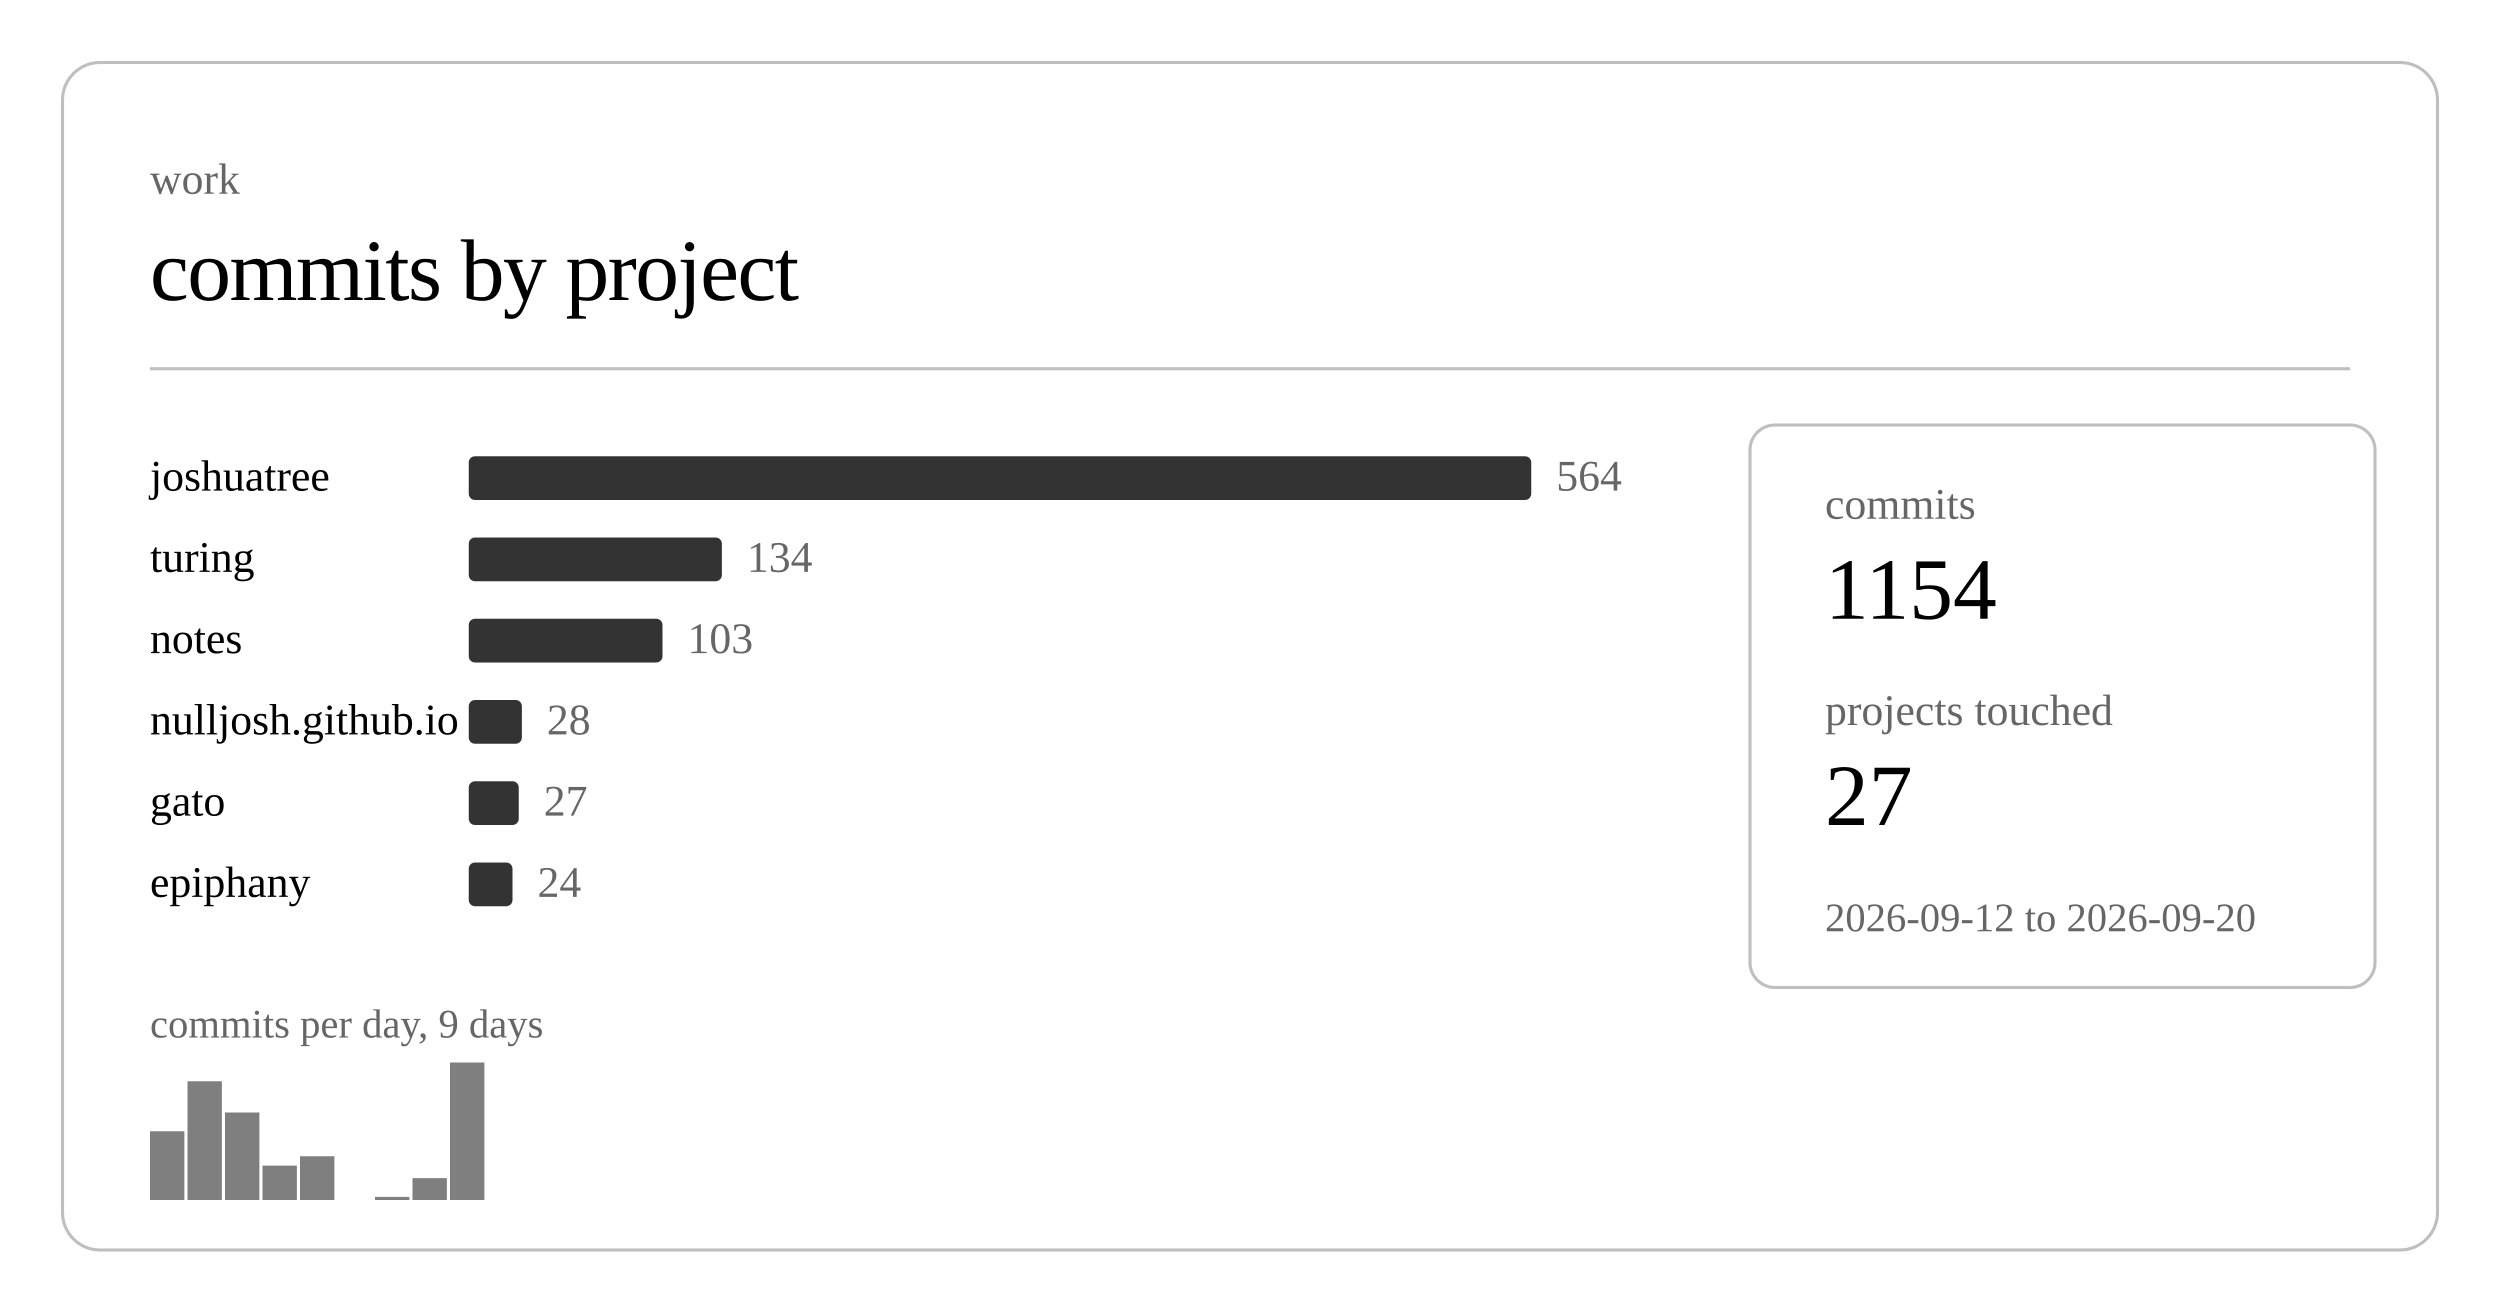
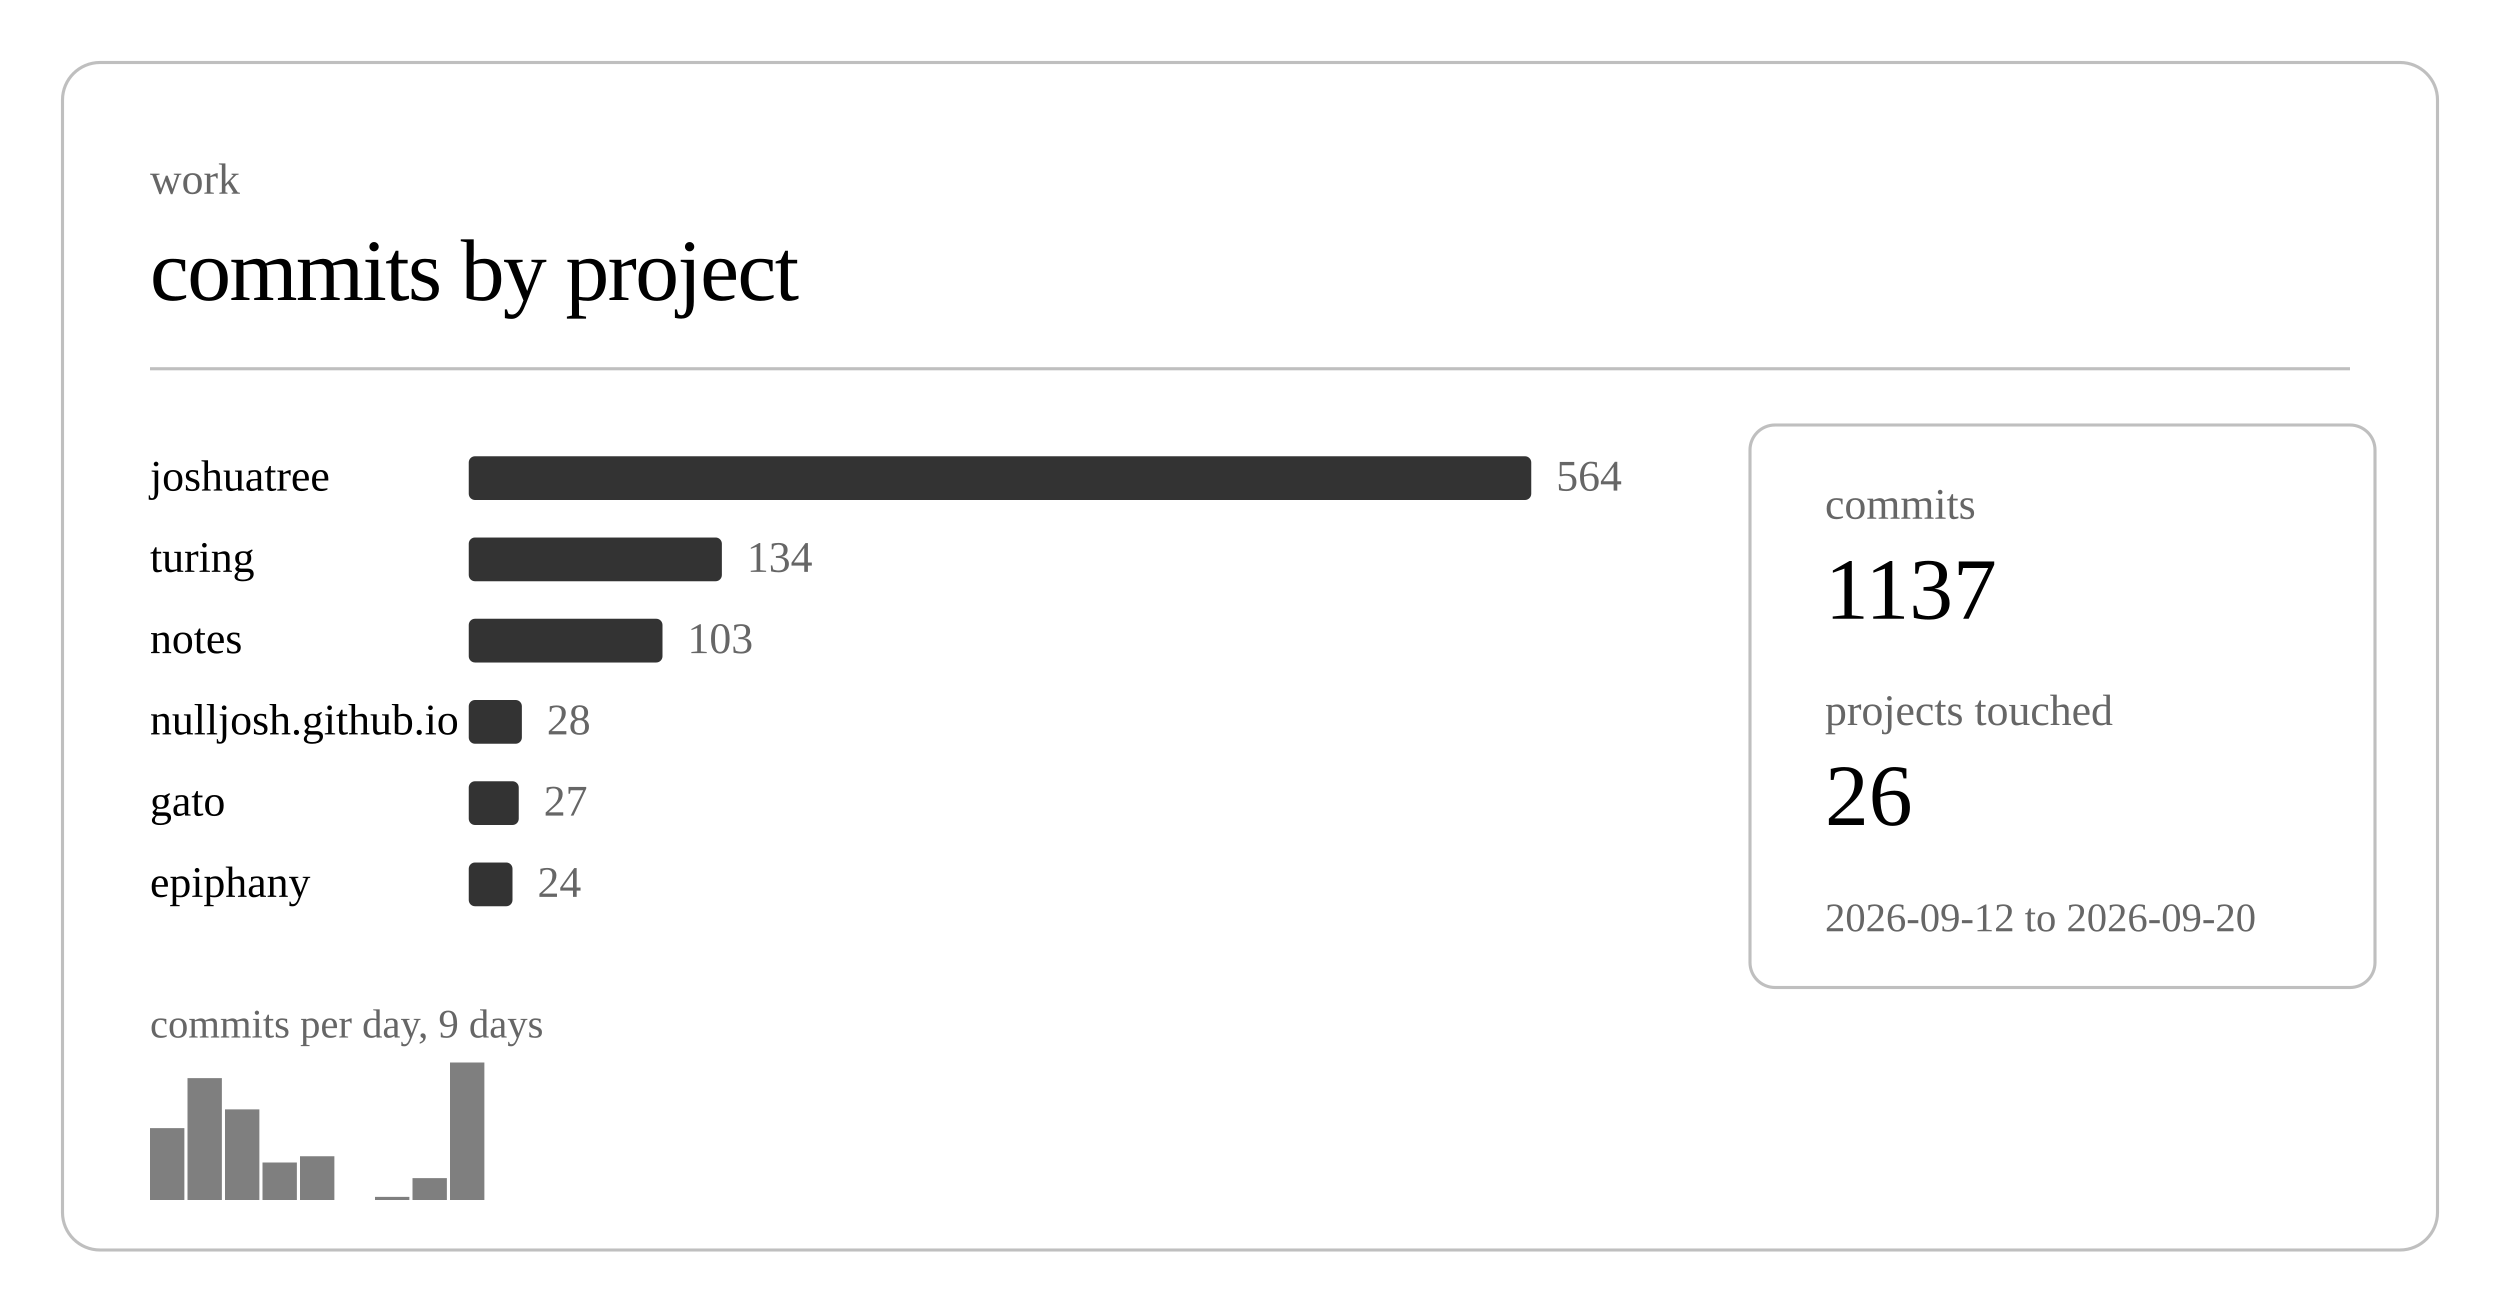
<svg xmlns="http://www.w3.org/2000/svg" class="post-header-svg graph-svg" viewBox="0 0 800 420" width="800" height="420">
  <rect x="20" y="20" width="760" height="380" rx="12" ry="12" fill="none" stroke="currentColor" stroke-width="1" opacity="0.25" />
  <text fill="currentColor" x="48" y="62" font-size="14" opacity="0.6">work</text>
  <text fill="currentColor" x="48" y="96" font-size="28" font-weight="300" letter-spacing="-0.5">commits by project</text>
  <line stroke="currentColor" x1="48" y1="118" x2="752" y2="118" stroke-width="1" opacity="0.25" />
  <a href="https://github.com/nulljosh/joshuatree">
    <text fill="currentColor" x="48" y="157" font-size="14">joshuatree</text>
  </a>
  <rect x="150" y="146" width="340" height="14" rx="2" fill="currentColor" opacity="0.8" />
  <text fill="currentColor" x="498" y="157" font-size="14" opacity="0.6">564</text>
  <a href="https://github.com/nulljosh/turing">
    <text fill="currentColor" x="48" y="183" font-size="14">turing</text>
  </a>
  <rect x="150" y="172" width="81" height="14" rx="2" fill="currentColor" opacity="0.8" />
  <text fill="currentColor" x="239" y="183" font-size="14" opacity="0.6">134</text>
  <a href="https://github.com/nulljosh/notes">
    <text fill="currentColor" x="48" y="209" font-size="14">notes</text>
  </a>
  <rect x="150" y="198" width="62" height="14" rx="2" fill="currentColor" opacity="0.8" />
  <text fill="currentColor" x="220" y="209" font-size="14" opacity="0.6">103</text>
  <a href="https://github.com/nulljosh/nulljosh.github.io">
    <text fill="currentColor" x="48" y="235" font-size="14">nulljosh.github.io</text>
  </a>
  <rect x="150" y="224" width="17" height="14" rx="2" fill="currentColor" opacity="0.8" />
  <text fill="currentColor" x="175" y="235" font-size="14" opacity="0.6">28</text>
  <a href="https://github.com/nulljosh/gato">
    <text fill="currentColor" x="48" y="261" font-size="14">gato</text>
  </a>
  <rect x="150" y="250" width="16" height="14" rx="2" fill="currentColor" opacity="0.8" />
  <text fill="currentColor" x="174" y="261" font-size="14" opacity="0.6">27</text>
  <a href="https://github.com/nulljosh/epiphany">
    <text fill="currentColor" x="48" y="287" font-size="14">epiphany</text>
  </a>
  <rect x="150" y="276" width="14" height="14" rx="2" fill="currentColor" opacity="0.8" />
  <text fill="currentColor" x="172" y="287" font-size="14" opacity="0.6">24</text>
-   <rect x="48.0" y="362" width="11.0" height="22" fill="currentColor" opacity="0.5" />
-   <rect x="60.0" y="346" width="11.0" height="38" fill="currentColor" opacity="0.5" />
-   <rect x="72.0" y="356" width="11.0" height="28" fill="currentColor" opacity="0.5" />
-   <rect x="84.0" y="373" width="11.0" height="11" fill="currentColor" opacity="0.5" />
+   <rect x="48.0" y="361" width="11.0" height="23" fill="currentColor" opacity="0.5" />
+   <rect x="60.0" y="345" width="11.0" height="39" fill="currentColor" opacity="0.5" />
+   <rect x="72.0" y="355" width="11.0" height="29" fill="currentColor" opacity="0.5" />
+   <rect x="84.0" y="372" width="11.0" height="12" fill="currentColor" opacity="0.5" />
  <rect x="96.0" y="370" width="11.0" height="14" fill="currentColor" opacity="0.5" />
  <rect x="120.0" y="383" width="11.0" height="1" fill="currentColor" opacity="0.5" />
  <rect x="132.0" y="377" width="11.0" height="7" fill="currentColor" opacity="0.5" />
  <rect x="144.0" y="340" width="11.0" height="44" fill="currentColor" opacity="0.5" />
  <text fill="currentColor" x="48" y="332" font-size="13" opacity="0.6">commits per day, 9 days</text>
  <rect x="560" y="136" width="200" height="180" rx="8" ry="8" fill="none" stroke="currentColor" stroke-width="1" opacity="0.25" />
  <text fill="currentColor" x="584" y="166" font-size="14" opacity="0.6">commits</text>
-   <text fill="currentColor" x="584" y="198" font-size="28" font-weight="500">1154</text>
+   <text fill="currentColor" x="584" y="198" font-size="28" font-weight="500">1137</text>
  <text fill="currentColor" x="584" y="232" font-size="14" opacity="0.6">projects touched</text>
-   <text fill="currentColor" x="584" y="264" font-size="28" font-weight="500">27</text>
+   <text fill="currentColor" x="584" y="264" font-size="28" font-weight="500">26</text>
  <text fill="currentColor" x="584" y="298" font-size="13" opacity="0.6">2026-09-12 to 2026-09-20</text>
</svg>
